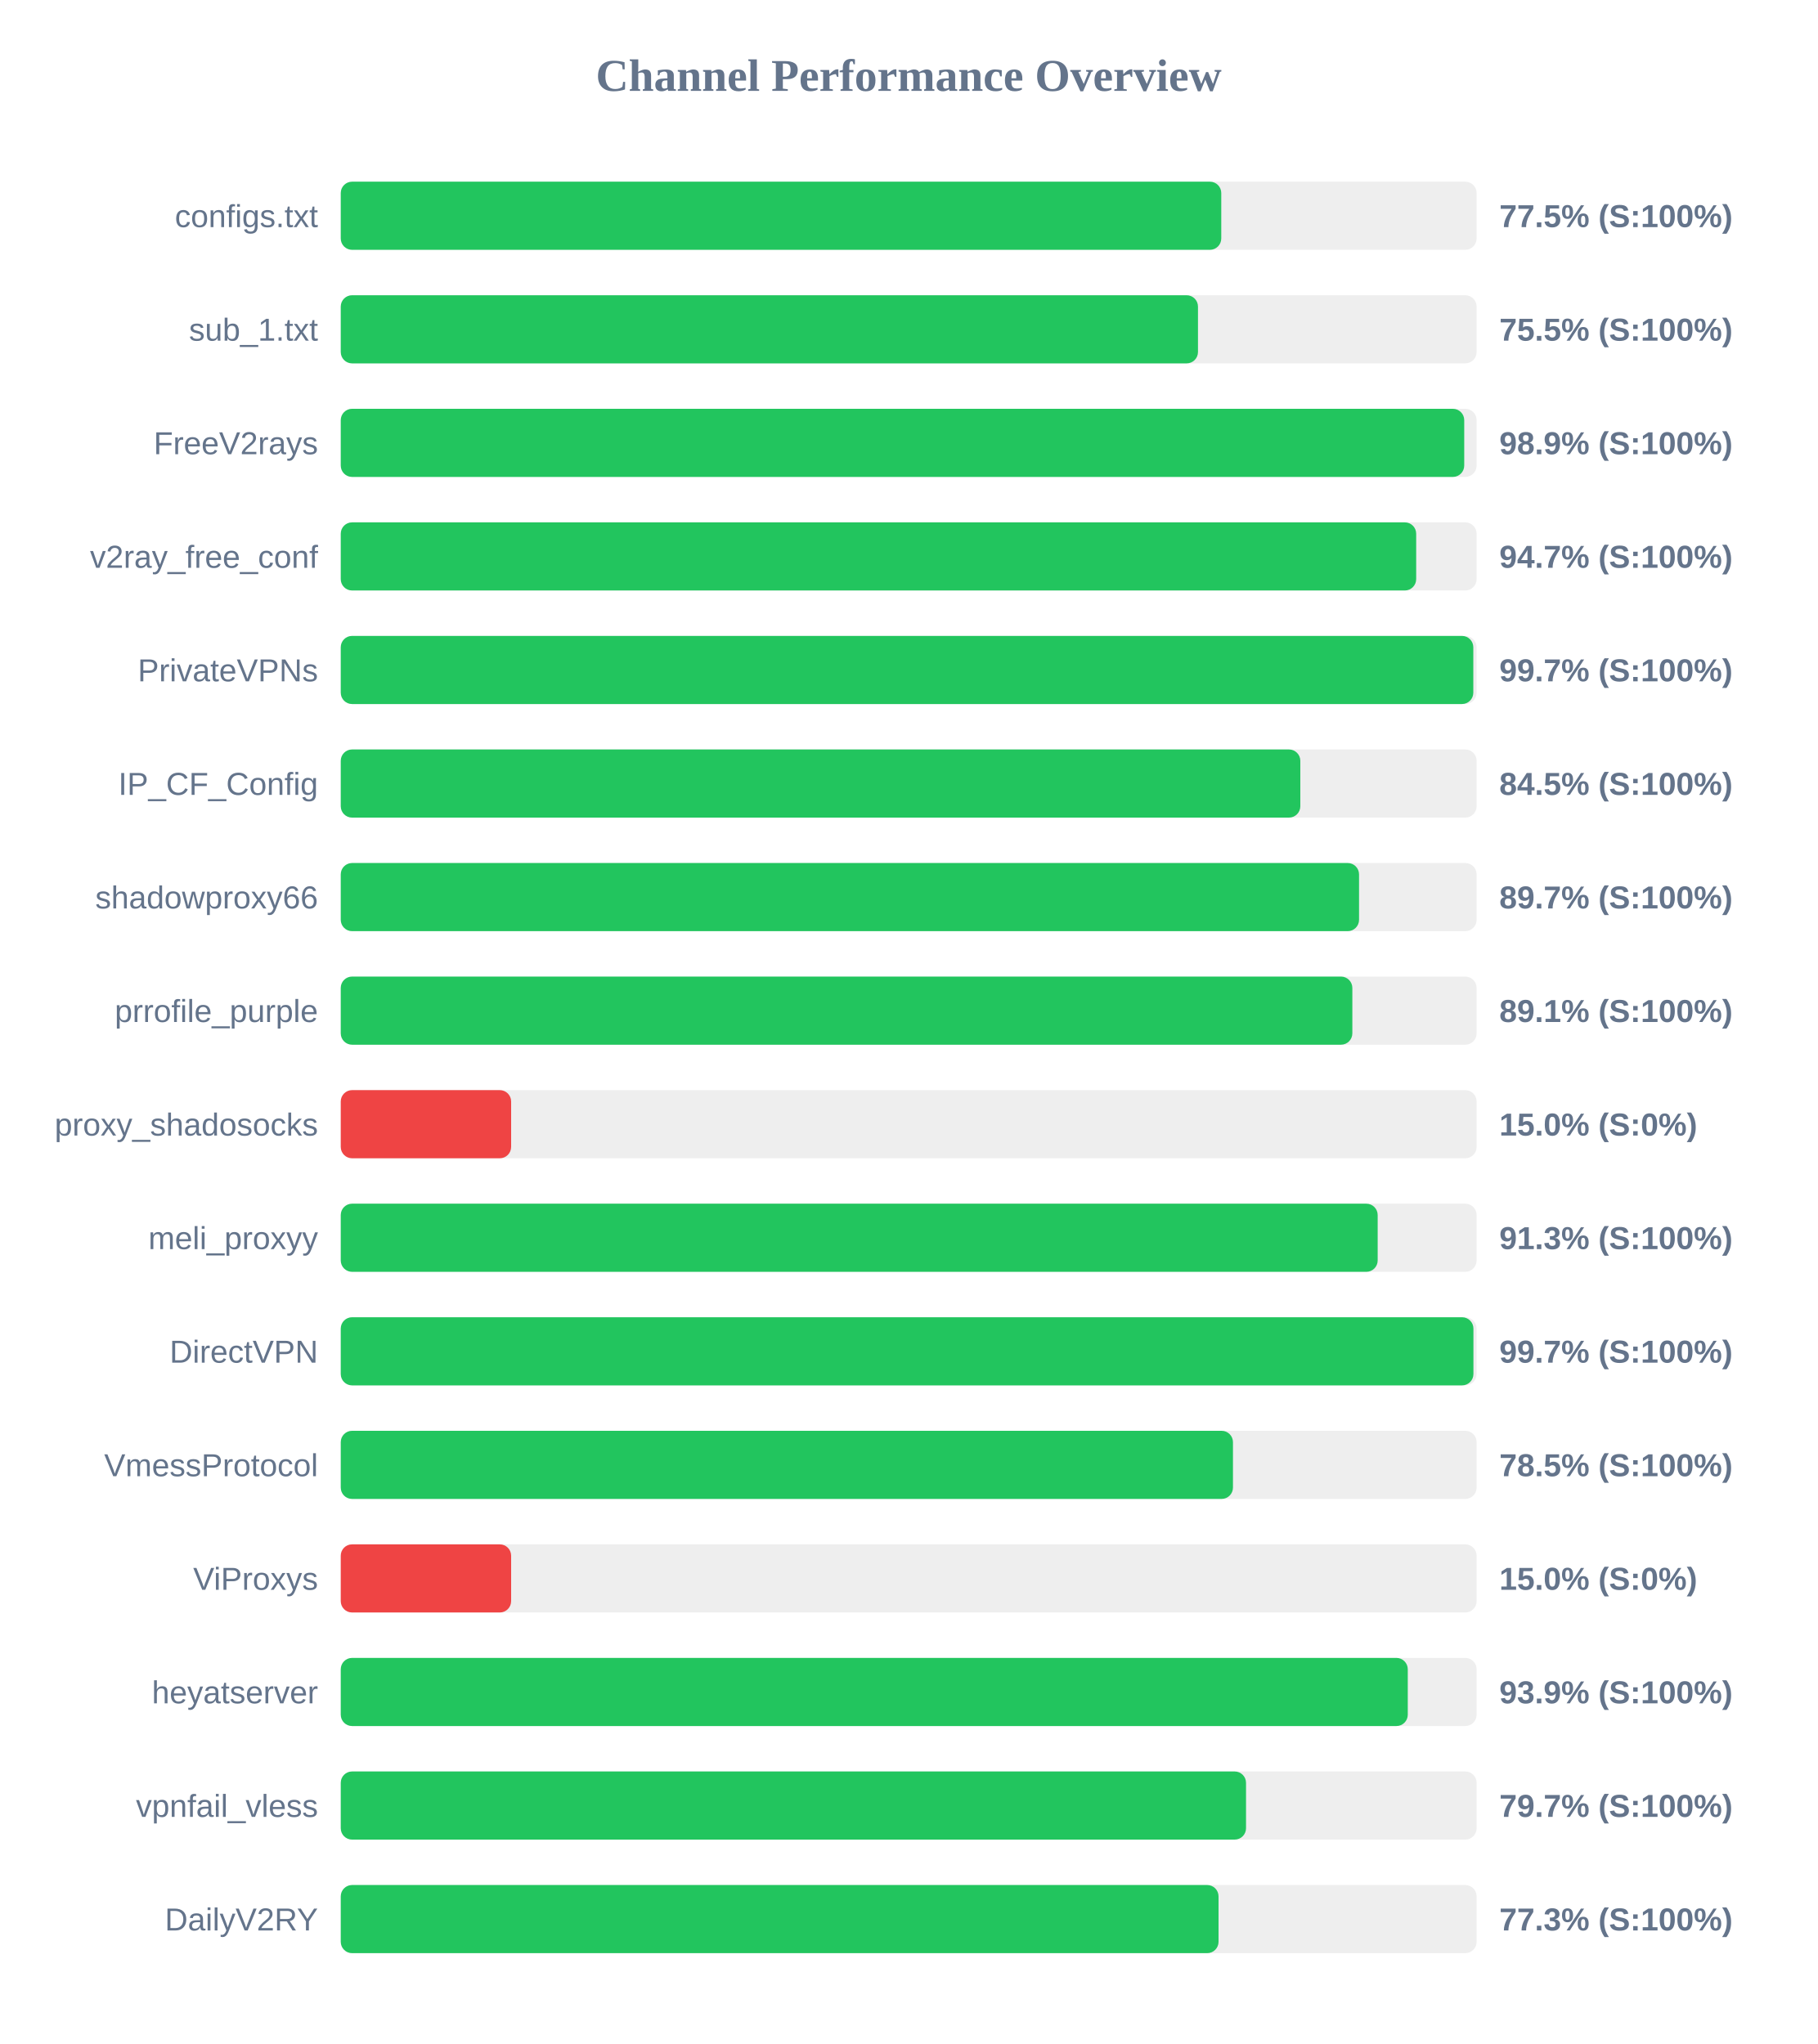
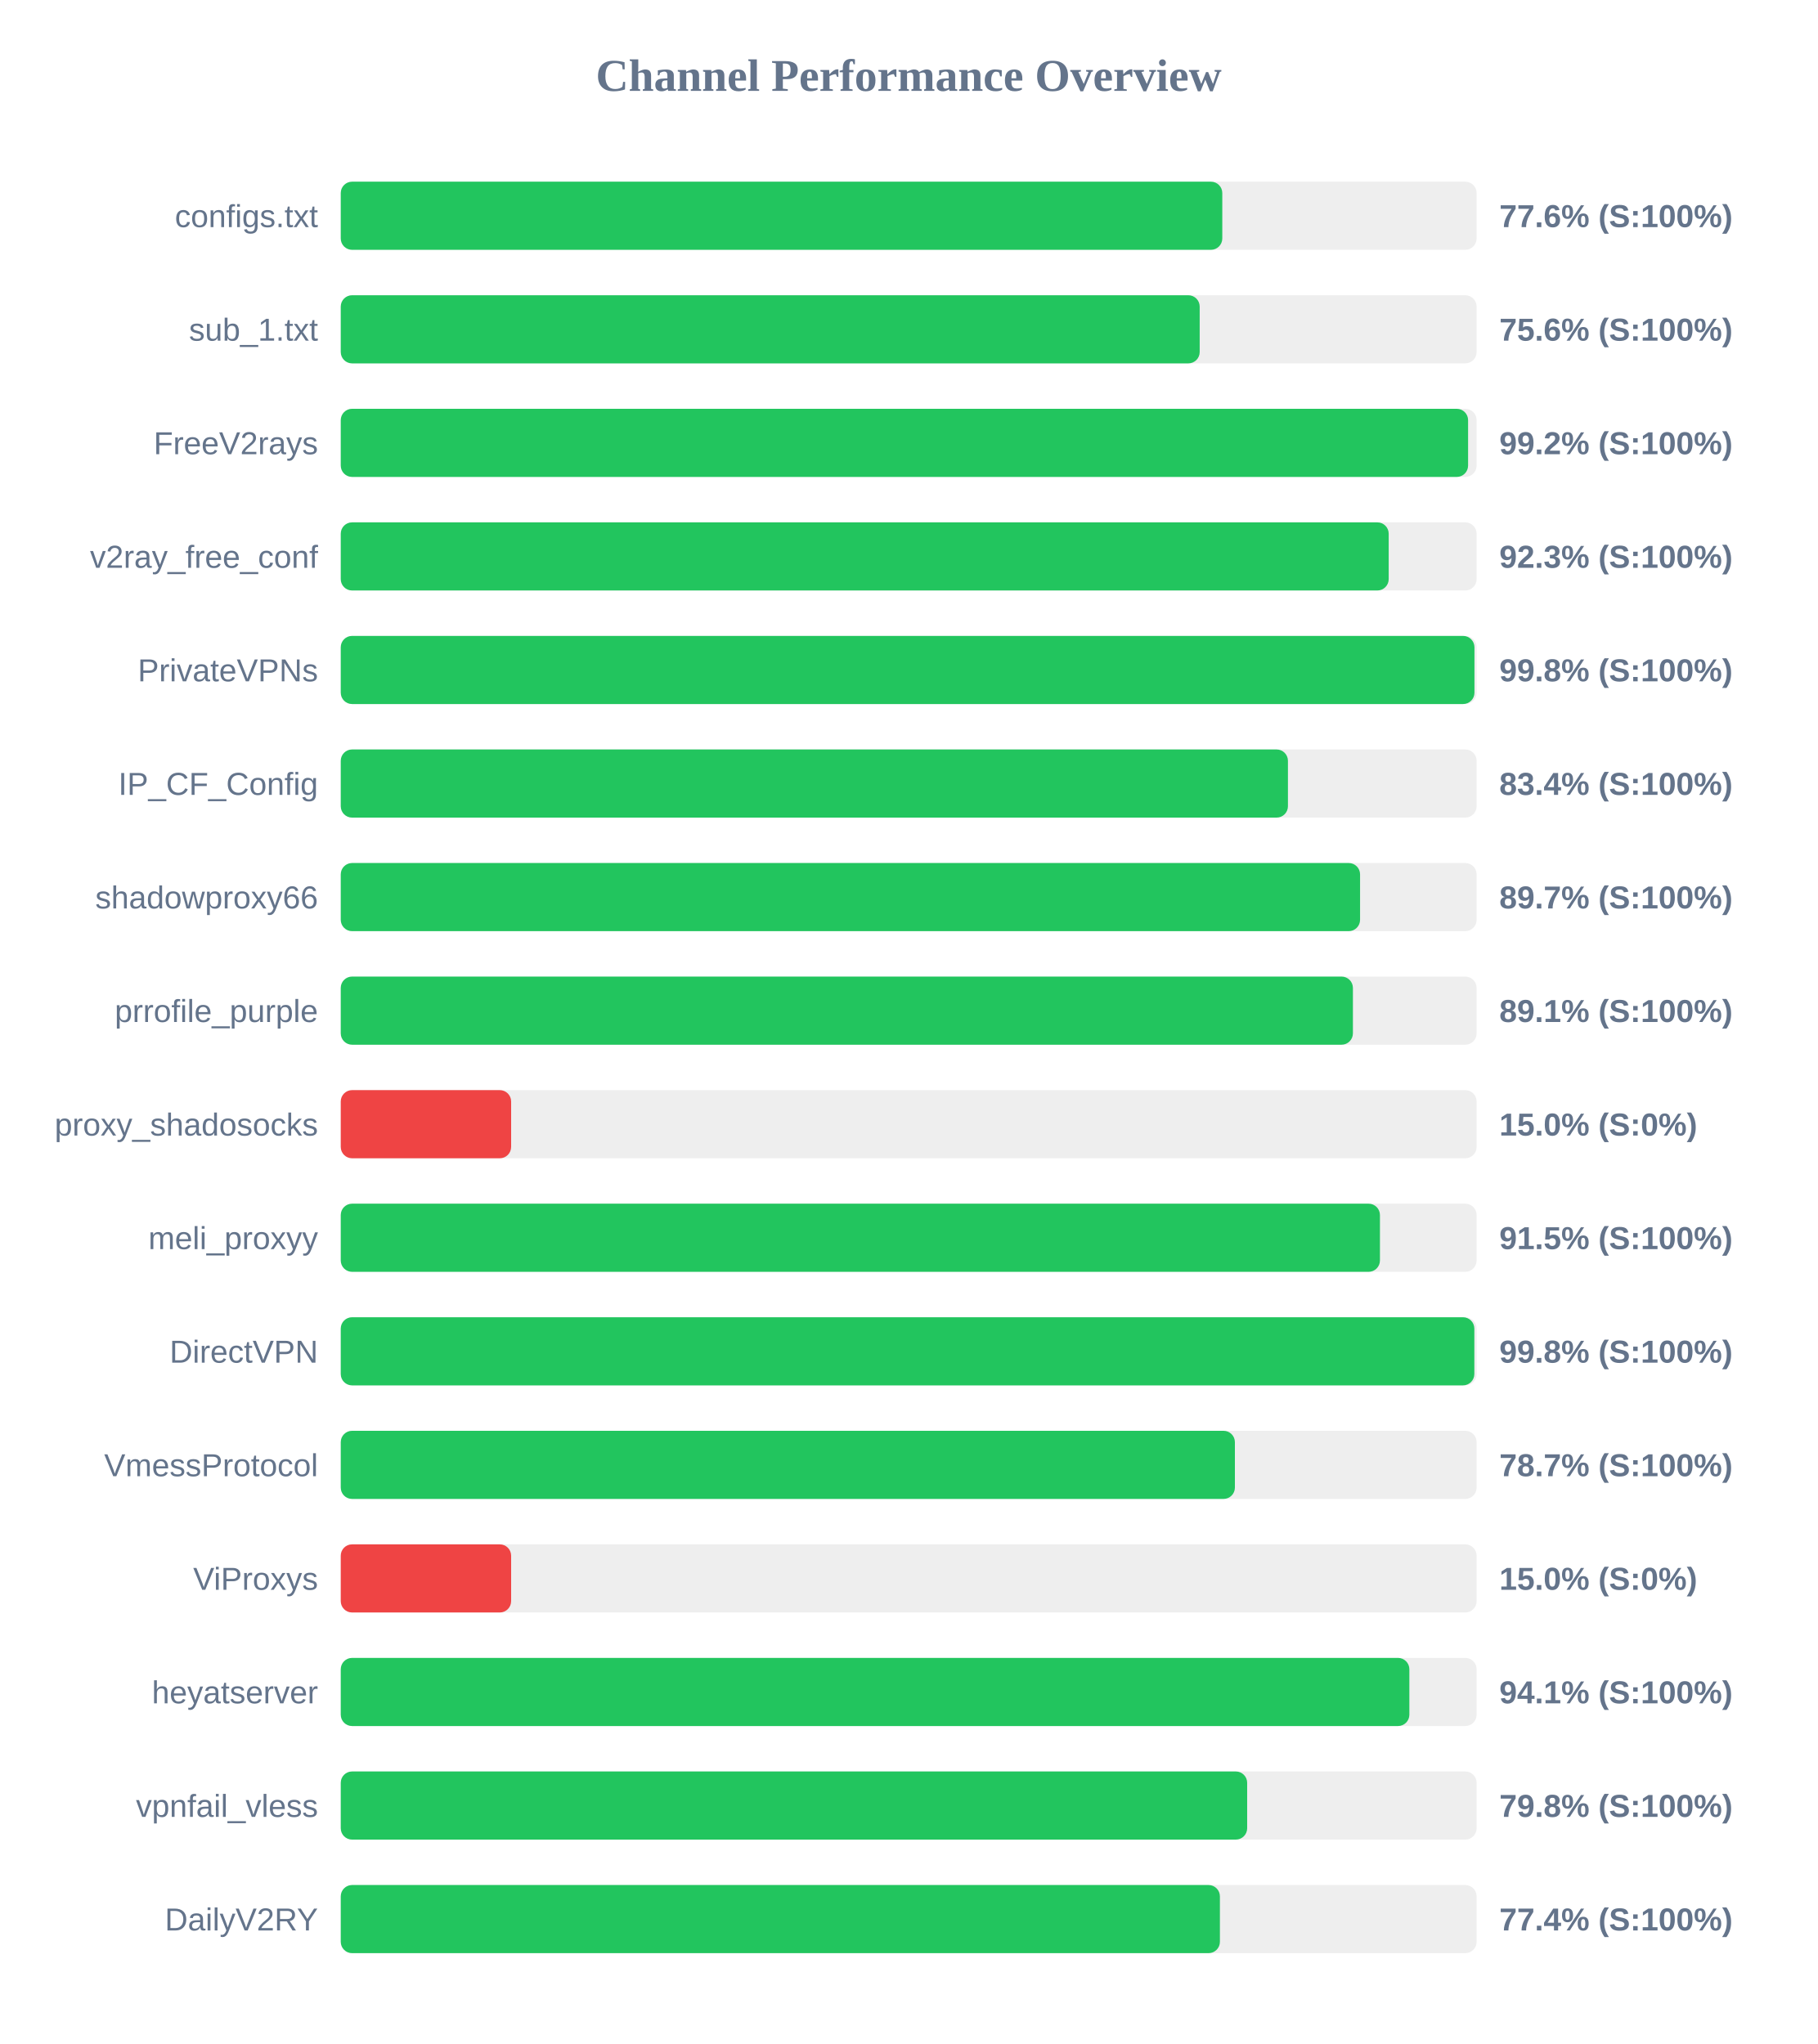
<svg xmlns="http://www.w3.org/2000/svg" width="800" height="900" version="1.1">
  <style>
        .row { font: 14px Arial; fill: #64748b; }
        .score { font: bold 14px Arial; fill: #64748b; }
    </style>
  <text x="400" y="40" text-anchor="middle" font-size="20px" font-weight="bold" fill="#64748b">Channel Performance Overview</text>
  <rect x="150" y="80" width="500" height="30" fill="#eee" rx="5" />
-   <rect x="150" y="80" width="387.6" height="30" fill="#22c55e" rx="5" />
+   <rect x="150" y="80" width="388.05" height="30" fill="#22c55e" rx="5" />
  <text x="140" y="100" text-anchor="end" class="row">configs.txt</text>
-   <text x="660" y="100" text-anchor="start" class="score">77.5% (S:100%)</text>
+   <text x="660" y="100" text-anchor="start" class="score">77.6% (S:100%)</text>
  <rect x="150" y="130" width="500" height="30" fill="#eee" rx="5" />
-   <rect x="150" y="130" width="377.35" height="30" fill="#22c55e" rx="5" />
+   <rect x="150" y="130" width="378.1" height="30" fill="#22c55e" rx="5" />
  <text x="140" y="150" text-anchor="end" class="row">sub_1.txt</text>
-   <text x="660" y="150" text-anchor="start" class="score">75.5% (S:100%)</text>
+   <text x="660" y="150" text-anchor="start" class="score">75.6% (S:100%)</text>
  <rect x="150" y="180" width="500" height="30" fill="#eee" rx="5" />
-   <rect x="150" y="180" width="494.55" height="30" fill="#22c55e" rx="5" />
+   <rect x="150" y="180" width="496.25" height="30" fill="#22c55e" rx="5" />
  <text x="140" y="200" text-anchor="end" class="row">FreeV2rays</text>
-   <text x="660" y="200" text-anchor="start" class="score">98.9% (S:100%)</text>
+   <text x="660" y="200" text-anchor="start" class="score">99.2% (S:100%)</text>
  <rect x="150" y="230" width="500" height="30" fill="#eee" rx="5" />
-   <rect x="150" y="230" width="473.4" height="30" fill="#22c55e" rx="5" />
+   <rect x="150" y="230" width="461.3" height="30" fill="#22c55e" rx="5" />
  <text x="140" y="250" text-anchor="end" class="row">v2ray_free_conf</text>
-   <text x="660" y="250" text-anchor="start" class="score">94.7% (S:100%)</text>
+   <text x="660" y="250" text-anchor="start" class="score">92.3% (S:100%)</text>
  <rect x="150" y="280" width="500" height="30" fill="#eee" rx="5" />
-   <rect x="150" y="280" width="498.55" height="30" fill="#22c55e" rx="5" />
+   <rect x="150" y="280" width="499.05" height="30" fill="#22c55e" rx="5" />
  <text x="140" y="300" text-anchor="end" class="row">PrivateVPNs</text>
-   <text x="660" y="300" text-anchor="start" class="score">99.7% (S:100%)</text>
+   <text x="660" y="300" text-anchor="start" class="score">99.8% (S:100%)</text>
  <rect x="150" y="330" width="500" height="30" fill="#eee" rx="5" />
-   <rect x="150" y="330" width="422.4" height="30" fill="#22c55e" rx="5" />
+   <rect x="150" y="330" width="416.95" height="30" fill="#22c55e" rx="5" />
  <text x="140" y="350" text-anchor="end" class="row">IP_CF_Config</text>
-   <text x="660" y="350" text-anchor="start" class="score">84.5% (S:100%)</text>
+   <text x="660" y="350" text-anchor="start" class="score">83.4% (S:100%)</text>
  <rect x="150" y="380" width="500" height="30" fill="#eee" rx="5" />
-   <rect x="150" y="380" width="448.25" height="30" fill="#22c55e" rx="5" />
+   <rect x="150" y="380" width="448.7" height="30" fill="#22c55e" rx="5" />
  <text x="140" y="400" text-anchor="end" class="row">shadowproxy66</text>
  <text x="660" y="400" text-anchor="start" class="score">89.7% (S:100%)</text>
  <rect x="150" y="430" width="500" height="30" fill="#eee" rx="5" />
-   <rect x="150" y="430" width="445.3" height="30" fill="#22c55e" rx="5" />
+   <rect x="150" y="430" width="445.55" height="30" fill="#22c55e" rx="5" />
  <text x="140" y="450" text-anchor="end" class="row">prrofile_purple</text>
  <text x="660" y="450" text-anchor="start" class="score">89.1% (S:100%)</text>
  <rect x="150" y="480" width="500" height="30" fill="#eee" rx="5" />
  <rect x="150" y="480" width="75.0" height="30" fill="#ef4444" rx="5" />
  <text x="140" y="500" text-anchor="end" class="row">proxy_shadosocks</text>
  <text x="660" y="500" text-anchor="start" class="score">15.0% (S:0%)</text>
  <rect x="150" y="530" width="500" height="30" fill="#eee" rx="5" />
-   <rect x="150" y="530" width="456.45" height="30" fill="#22c55e" rx="5" />
+   <rect x="150" y="530" width="457.45" height="30" fill="#22c55e" rx="5" />
  <text x="140" y="550" text-anchor="end" class="row">meli_proxyy</text>
-   <text x="660" y="550" text-anchor="start" class="score">91.3% (S:100%)</text>
+   <text x="660" y="550" text-anchor="start" class="score">91.5% (S:100%)</text>
  <rect x="150" y="580" width="500" height="30" fill="#eee" rx="5" />
-   <rect x="150" y="580" width="498.6" height="30" fill="#22c55e" rx="5" />
+   <rect x="150" y="580" width="499.0" height="30" fill="#22c55e" rx="5" />
  <text x="140" y="600" text-anchor="end" class="row">DirectVPN</text>
-   <text x="660" y="600" text-anchor="start" class="score">99.7% (S:100%)</text>
+   <text x="660" y="600" text-anchor="start" class="score">99.8% (S:100%)</text>
  <rect x="150" y="630" width="500" height="30" fill="#eee" rx="5" />
-   <rect x="150" y="630" width="392.75" height="30" fill="#22c55e" rx="5" />
+   <rect x="150" y="630" width="393.6" height="30" fill="#22c55e" rx="5" />
  <text x="140" y="650" text-anchor="end" class="row">VmessProtocol</text>
-   <text x="660" y="650" text-anchor="start" class="score">78.5% (S:100%)</text>
+   <text x="660" y="650" text-anchor="start" class="score">78.7% (S:100%)</text>
  <rect x="150" y="680" width="500" height="30" fill="#eee" rx="5" />
  <rect x="150" y="680" width="75.0" height="30" fill="#ef4444" rx="5" />
  <text x="140" y="700" text-anchor="end" class="row">ViProxys</text>
  <text x="660" y="700" text-anchor="start" class="score">15.0% (S:0%)</text>
  <rect x="150" y="730" width="500" height="30" fill="#eee" rx="5" />
-   <rect x="150" y="730" width="469.7" height="30" fill="#22c55e" rx="5" />
+   <rect x="150" y="730" width="470.4" height="30" fill="#22c55e" rx="5" />
  <text x="140" y="750" text-anchor="end" class="row">heyatserver</text>
-   <text x="660" y="750" text-anchor="start" class="score">93.9% (S:100%)</text>
+   <text x="660" y="750" text-anchor="start" class="score">94.1% (S:100%)</text>
  <rect x="150" y="780" width="500" height="30" fill="#eee" rx="5" />
-   <rect x="150" y="780" width="398.5" height="30" fill="#22c55e" rx="5" />
+   <rect x="150" y="780" width="399.0" height="30" fill="#22c55e" rx="5" />
  <text x="140" y="800" text-anchor="end" class="row">vpnfail_vless</text>
-   <text x="660" y="800" text-anchor="start" class="score">79.7% (S:100%)</text>
+   <text x="660" y="800" text-anchor="start" class="score">79.8% (S:100%)</text>
  <rect x="150" y="830" width="500" height="30" fill="#eee" rx="5" />
-   <rect x="150" y="830" width="386.4" height="30" fill="#22c55e" rx="5" />
+   <rect x="150" y="830" width="387.0" height="30" fill="#22c55e" rx="5" />
  <text x="140" y="850" text-anchor="end" class="row">DailyV2RY</text>
-   <text x="660" y="850" text-anchor="start" class="score">77.3% (S:100%)</text>
+   <text x="660" y="850" text-anchor="start" class="score">77.4% (S:100%)</text>
</svg>
